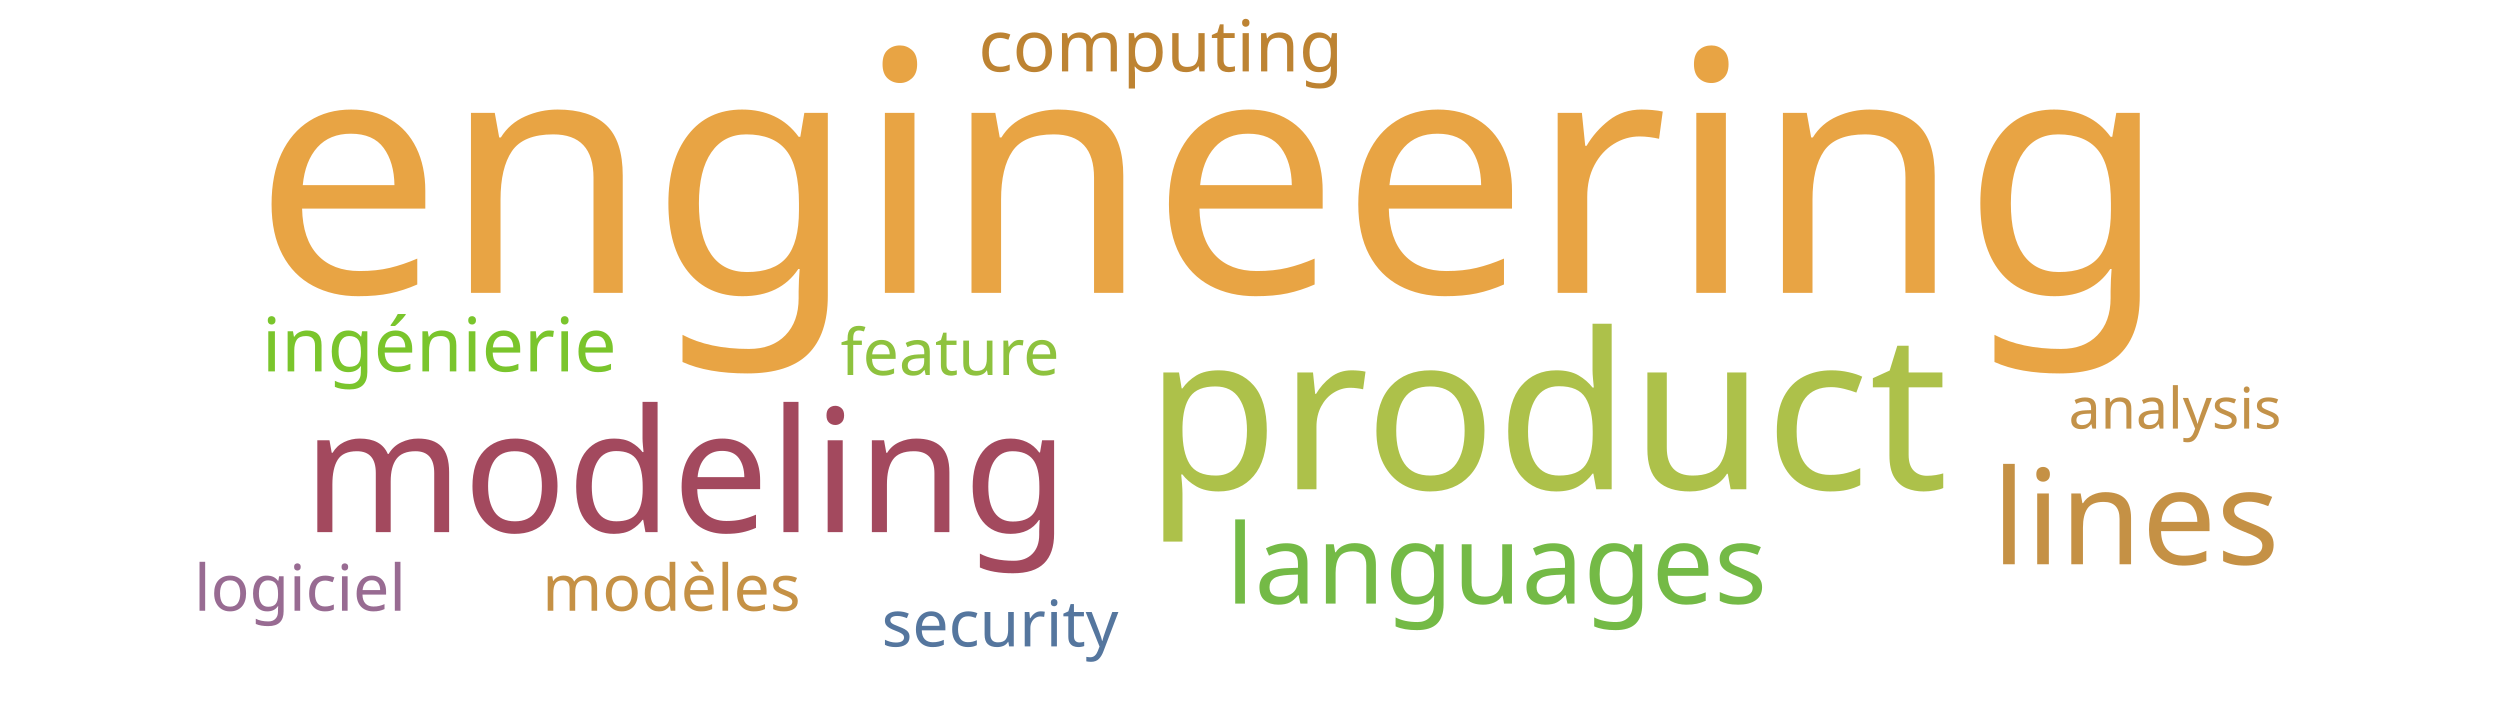
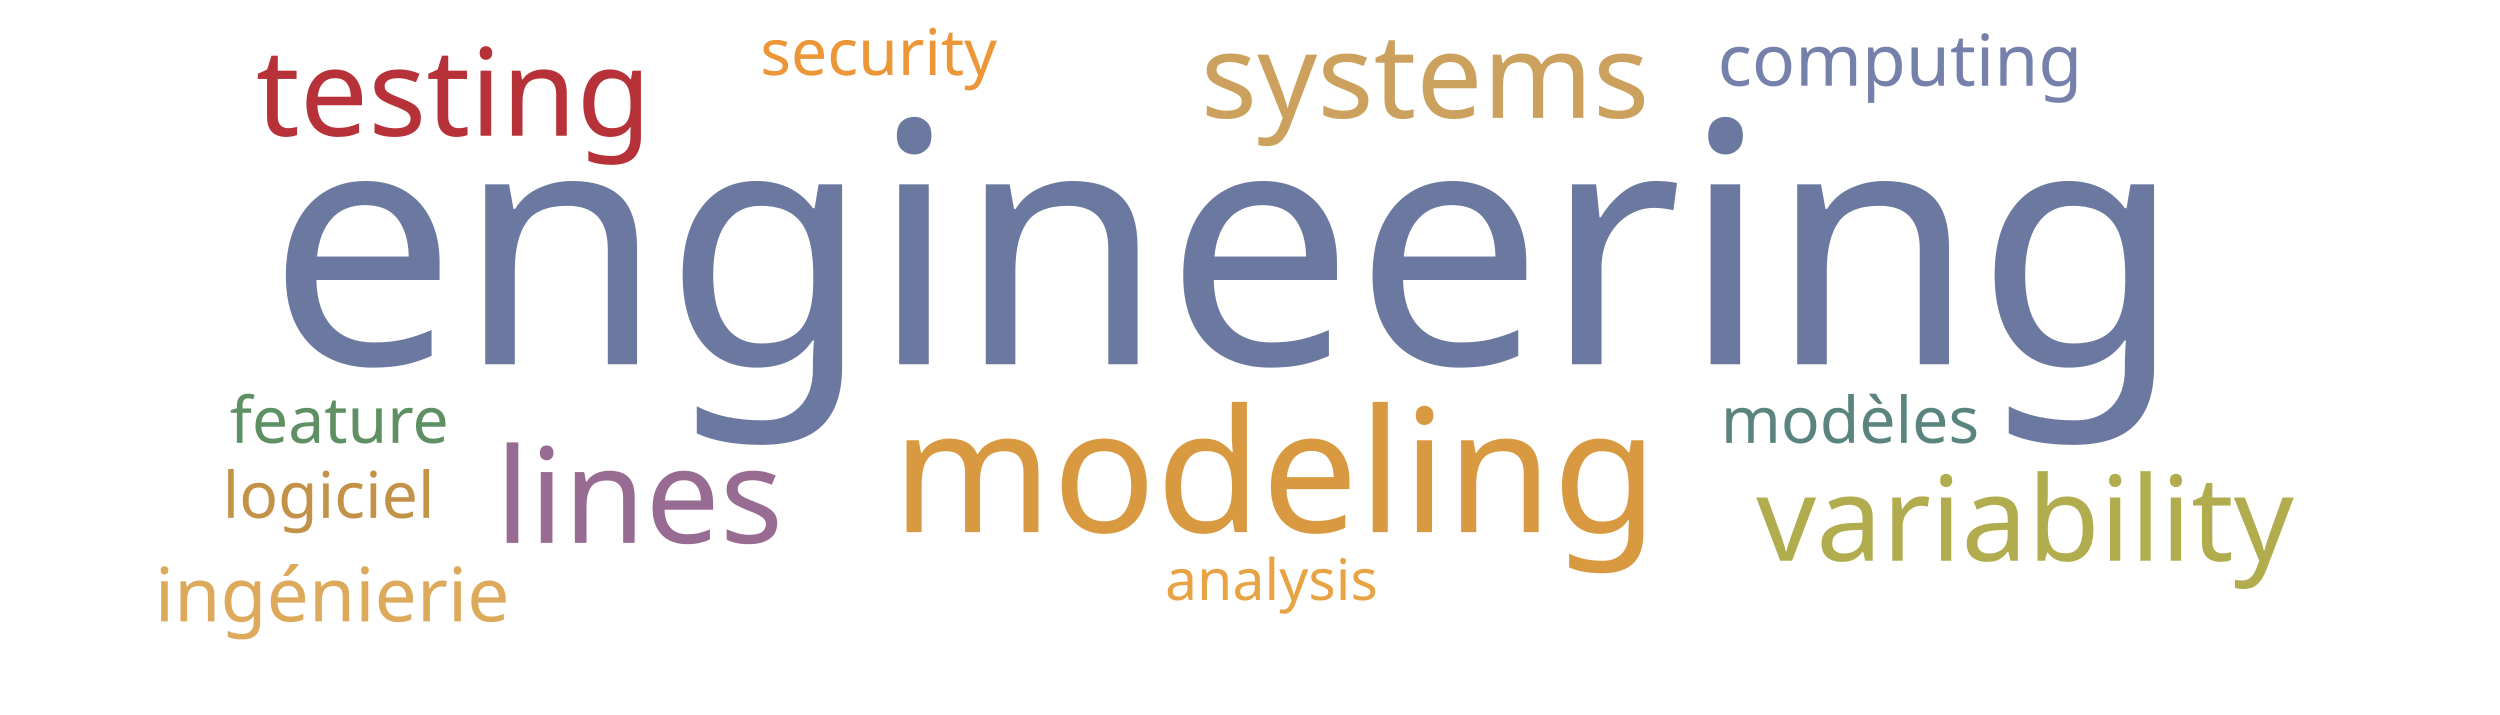
<svg xmlns="http://www.w3.org/2000/svg" width="700" height="200">
  <g transform="translate(350, 100)">
-     <text text-anchor="middle" style="font-family: Impact; font-size: 94px; fill: #e8a444" transform="translate(-11,-18)rotate(0)">engineering</text>
-     <text text-anchor="middle" style="font-family: Impact; font-size: 61px; fill: #adc14a" transform="translate(83,37)rotate(0)">product</text>
-     <text text-anchor="middle" style="font-family: Impact; font-size: 48px; fill: #a3495e" transform="translate(-158,49)rotate(0)">modeling</text>
-     <text text-anchor="middle" style="font-family: Impact; font-size: 37px; fill: #c59145" transform="translate(248,58)rotate(0)">lines</text>
-     <text text-anchor="middle" style="font-family: Impact; font-size: 31px; fill: #74ba46" transform="translate(69,69)rotate(0)">languages</text>
-     <text text-anchor="middle" style="font-family: Impact; font-size: 21px; fill: #7ac52c" transform="translate(-227,4)rotate(0)">ingénierie</text>
-     <text text-anchor="middle" style="font-family: Impact; font-size: 20px; fill: #bd8332" transform="translate(-25,-80)rotate(0)">computing</text>
-     <text text-anchor="middle" style="font-family: Impact; font-size: 18px; fill: #55769e" transform="translate(-70,81)rotate(0)">security</text>
-     <text text-anchor="middle" style="font-family: Impact; font-size: 18px; fill: #8ec23e" transform="translate(-84,5)rotate(0)">feature</text>
-     <text text-anchor="middle" style="font-family: Impact; font-size: 18px; fill: #c59145" transform="translate(-162,71)rotate(0)">modèles</text>
-     <text text-anchor="middle" style="font-family: Impact; font-size: 18px; fill: #986b92" transform="translate(-266,71)rotate(0)">logiciel</text>
-     <text text-anchor="middle" style="font-family: Impact; font-size: 16px; fill: #c39249" transform="translate(259,20)rotate(0)">analysis</text>
+     <text text-anchor="middle" style="font-family: Impact; font-size: 94px; fill: #6b789f" transform="translate(-7,2)rotate(0)">engineering</text>
+     <text text-anchor="middle" style="font-family: Impact; font-size: 48px; fill: #d89940" transform="translate(7,49)rotate(0)">modeling</text>
+     <text text-anchor="middle" style="font-family: Impact; font-size: 37px; fill: #986b92" transform="translate(-171,52)rotate(0)">lines</text>
+     <text text-anchor="middle" style="font-family: Impact; font-size: 34px; fill: #b63138" transform="translate(-223,-62)rotate(0)">testing</text>
+     <text text-anchor="middle" style="font-family: Impact; font-size: 33px; fill: #b1ad4e" transform="translate(217,57)rotate(0)">variability</text>
+     <text text-anchor="middle" style="font-family: Impact; font-size: 33px; fill: #cba15d" transform="translate(49,-67)rotate(0)">systems</text>
+     <text text-anchor="middle" style="font-family: Impact; font-size: 21px; fill: #ddaa5c" transform="translate(-257,74)rotate(0)">ingénierie</text>
+     <text text-anchor="middle" style="font-family: Impact; font-size: 20px; fill: #7581ab" transform="translate(182,-76)rotate(0)">computing</text>
+     <text text-anchor="middle" style="font-family: Impact; font-size: 18px; fill: #ec9637" transform="translate(-104,-79)rotate(0)">security</text>
+     <text text-anchor="middle" style="font-family: Impact; font-size: 18px; fill: #5e9063" transform="translate(-255,24)rotate(0)">feature</text>
+     <text text-anchor="middle" style="font-family: Impact; font-size: 18px; fill: #5a847e" transform="translate(168,24)rotate(0)">modèles</text>
+     <text text-anchor="middle" style="font-family: Impact; font-size: 18px; fill: #c39249" transform="translate(-258,45)rotate(0)">logiciel</text>
+     <text text-anchor="middle" style="font-family: Impact; font-size: 16px; fill: #e8a444" transform="translate(6,68)rotate(0)">analysis</text>
  </g>
</svg>
